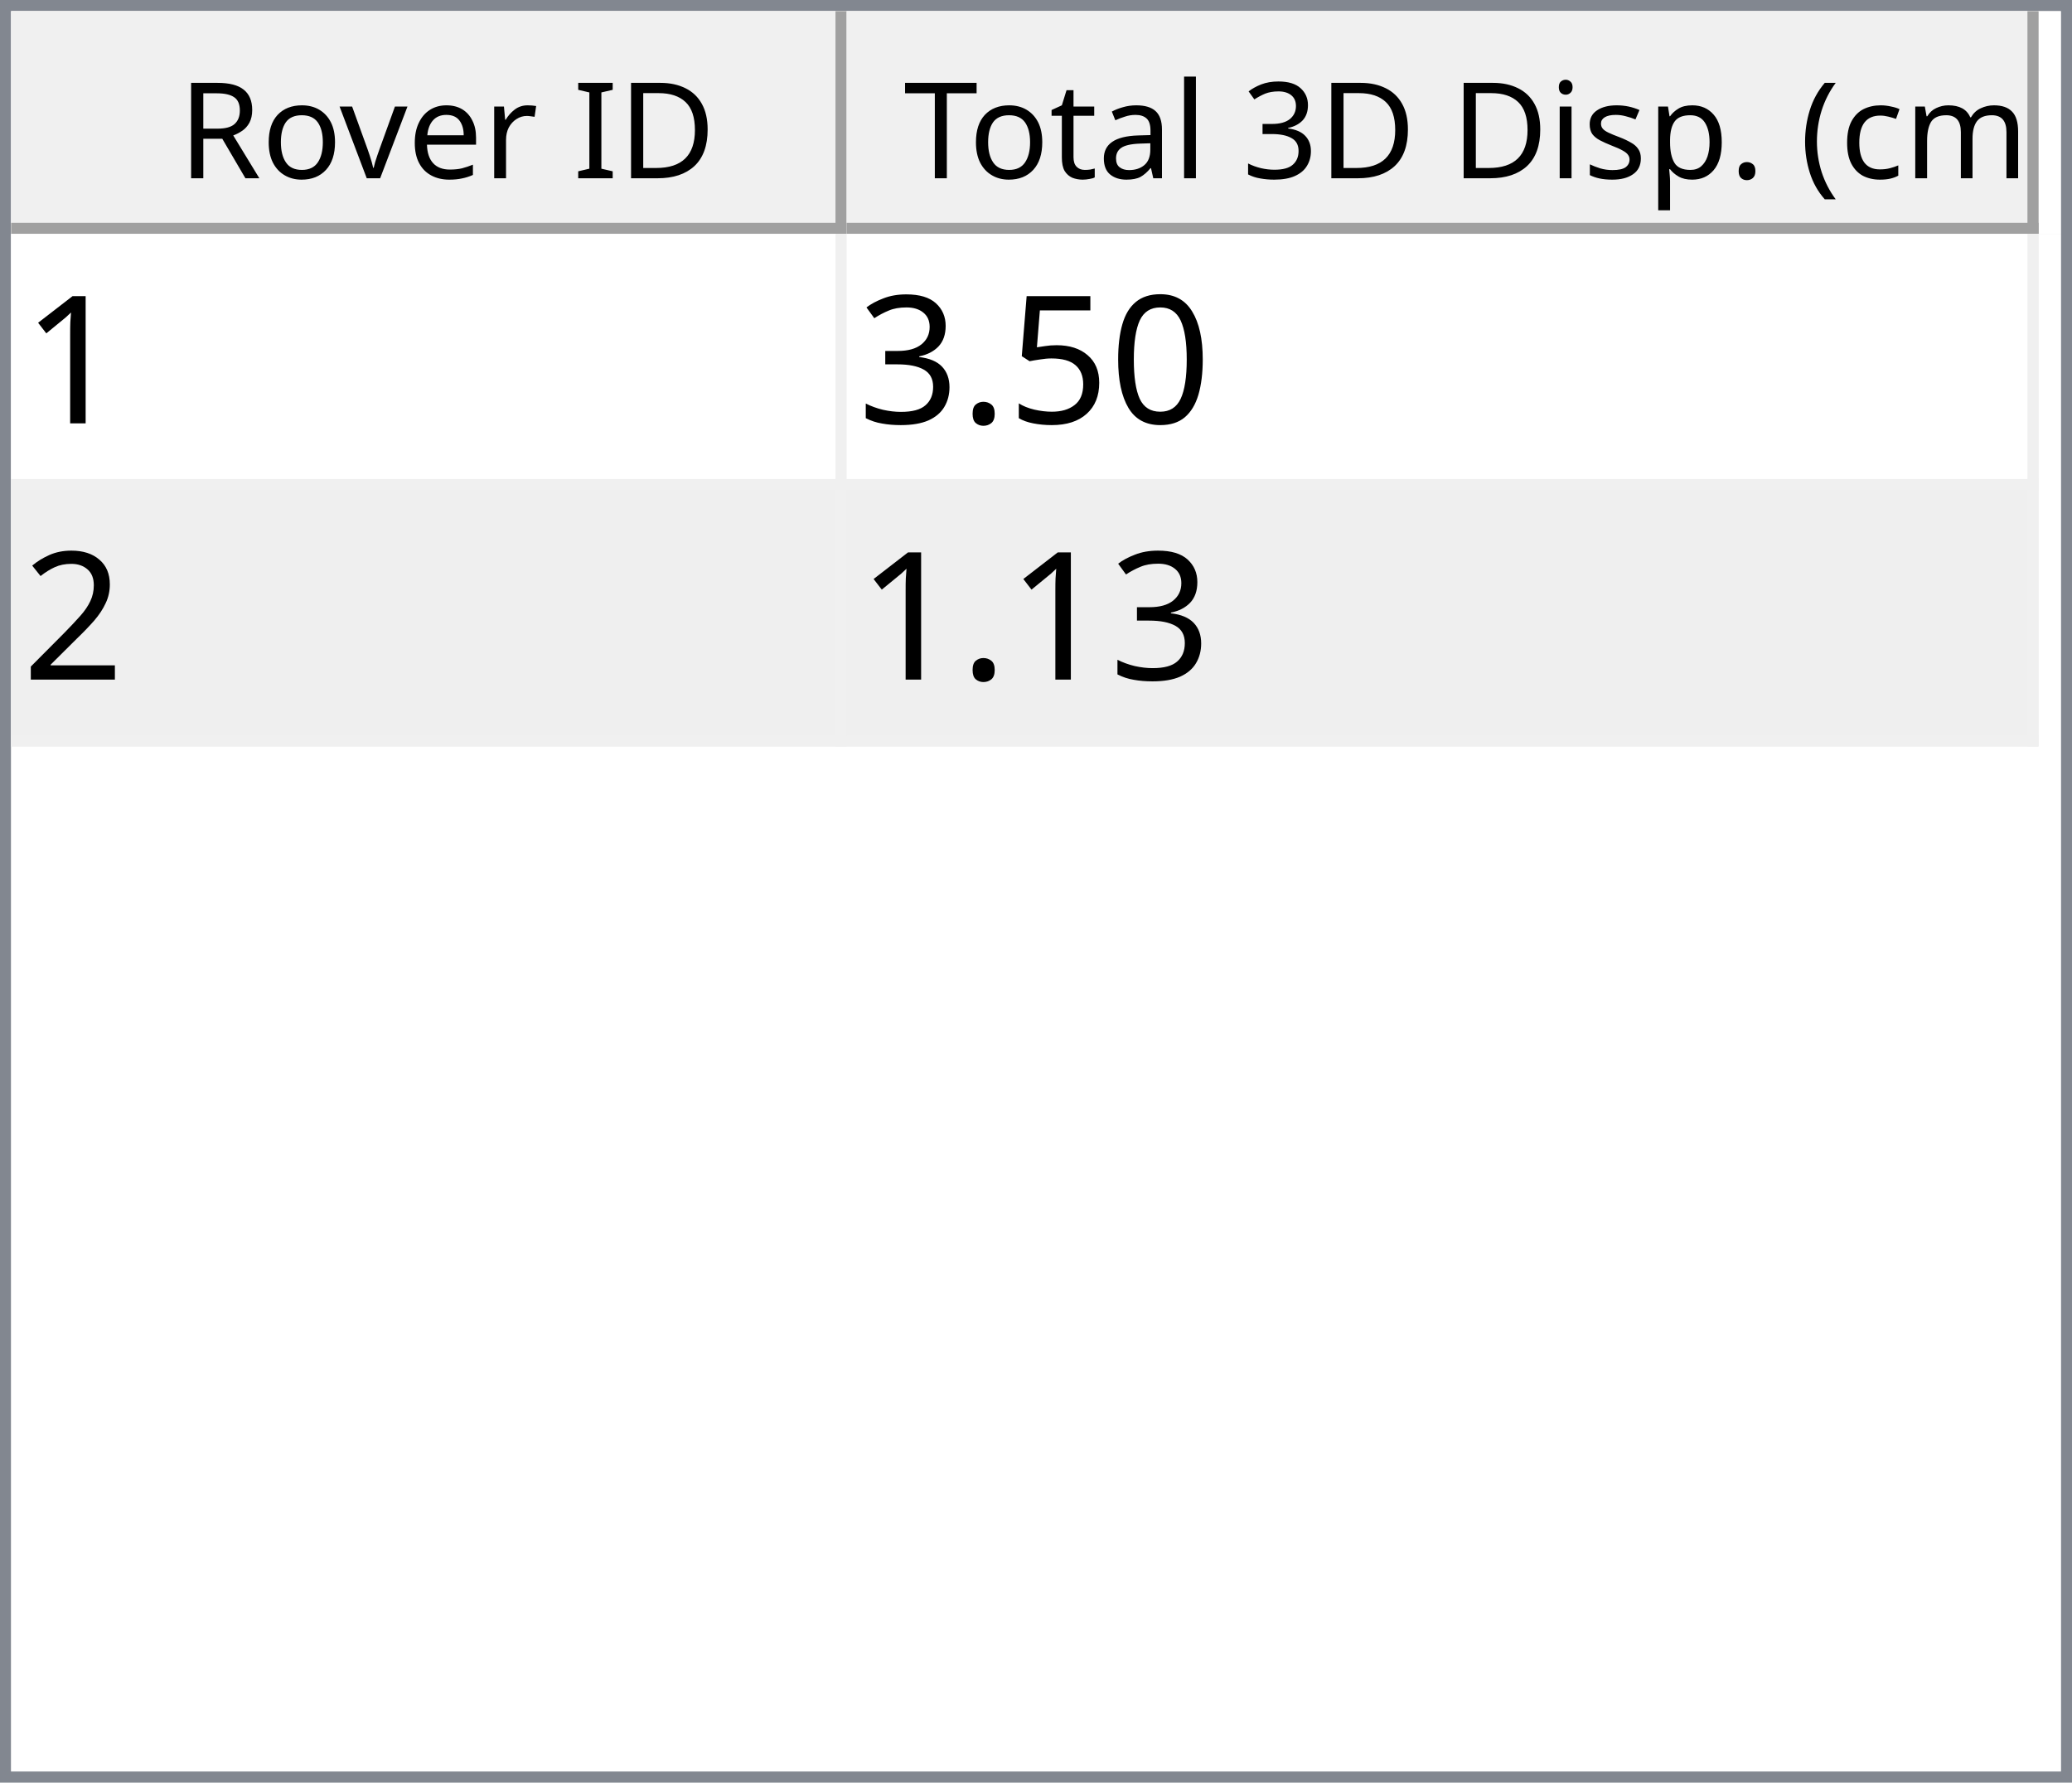
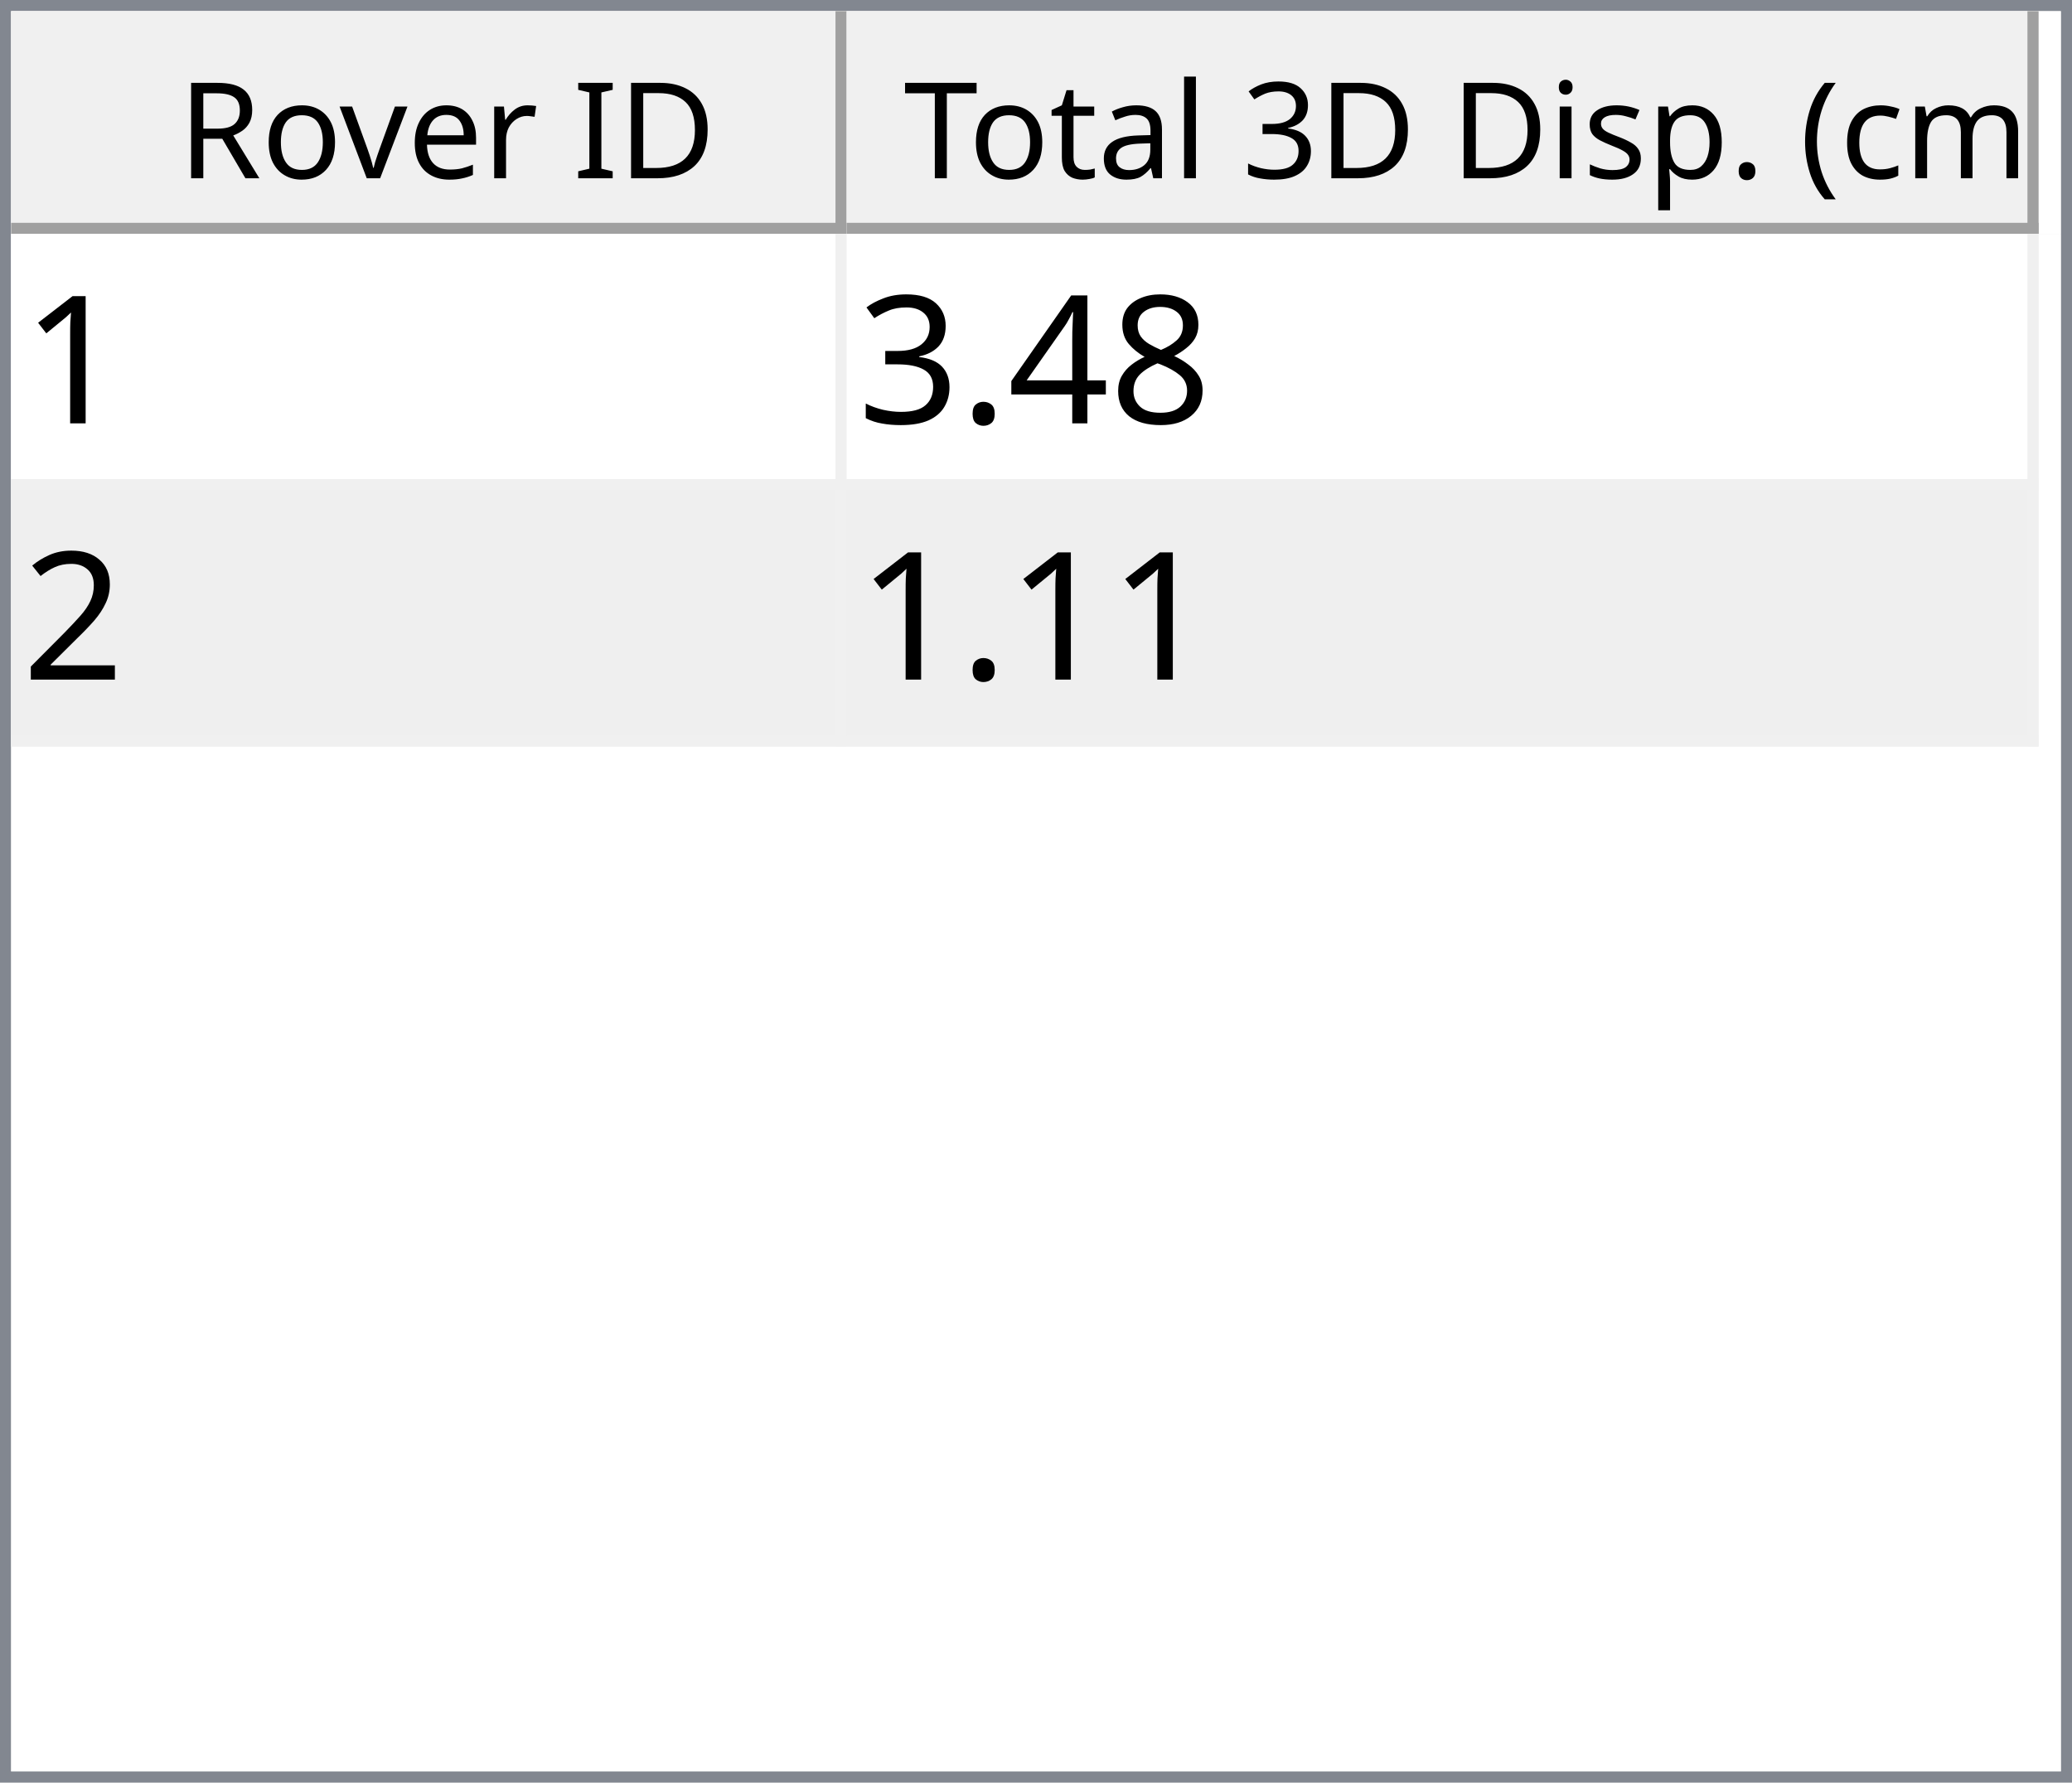
<svg xmlns="http://www.w3.org/2000/svg" style="fill-opacity:1; color-rendering:auto; color-interpolation:auto; text-rendering:auto; stroke:black; stroke-linecap:square; stroke-miterlimit:10; shape-rendering:auto; stroke-opacity:1; fill:black; stroke-dasharray:none; font-weight:normal; stroke-width:1; font-family:'Dialog'; font-style:normal; stroke-linejoin:miter; font-size:12px; stroke-dashoffset:0; image-rendering:auto;" width="186" height="160">
  <defs id="genericDefs" />
  <g>
    <defs id="defs1">
      <clipPath clipPathUnits="userSpaceOnUse" id="clipPath1">
        <path d="M0 0 L186 0 L186 160 L0 160 L0 0 Z" />
      </clipPath>
      <clipPath clipPathUnits="userSpaceOnUse" id="clipPath2">
        <path d="M0 0 L0 160 L186 160 L186 0 Z" />
      </clipPath>
      <clipPath clipPathUnits="userSpaceOnUse" id="clipPath3">
        <path d="M0 0 L0 20 L184 20 L184 0 Z" />
      </clipPath>
      <clipPath clipPathUnits="userSpaceOnUse" id="clipPath4">
        <path d="M0 0 L0 20 L75 20 L75 0 Z" />
      </clipPath>
      <clipPath clipPathUnits="userSpaceOnUse" id="clipPath5">
        <path d="M1 1 L1 19 L74 19 L74 1 Z" />
      </clipPath>
      <clipPath clipPathUnits="userSpaceOnUse" id="clipPath6">
        <path d="M0 0 L0 18 L73 18 L73 0 Z" />
      </clipPath>
      <clipPath clipPathUnits="userSpaceOnUse" id="clipPath7">
        <path d="M-0.5 -0.5 L-0.5 19.5 L74.5 19.5 L74.5 -0.5 Z" />
      </clipPath>
      <clipPath clipPathUnits="userSpaceOnUse" id="clipPath8">
        <path d="M0 0 L0 20 L107 20 L107 0 Z" />
      </clipPath>
      <clipPath clipPathUnits="userSpaceOnUse" id="clipPath9">
        <path d="M1 1 L1 19 L106 19 L106 1 Z" />
      </clipPath>
      <clipPath clipPathUnits="userSpaceOnUse" id="clipPath10">
        <path d="M0 0 L0 18 L105 18 L105 0 Z" />
      </clipPath>
      <clipPath clipPathUnits="userSpaceOnUse" id="clipPath11">
        <path d="M-0.5 -0.5 L-0.5 19.5 L106.5 19.5 L106.5 -0.5 Z" />
      </clipPath>
      <clipPath clipPathUnits="userSpaceOnUse" id="clipPath12">
        <path d="M0 0 L0 138 L184 138 L184 0 Z" />
      </clipPath>
      <clipPath clipPathUnits="userSpaceOnUse" id="clipPath13">
        <path d="M0 0 L0 46 L182 46 L182 0 Z" />
      </clipPath>
      <clipPath clipPathUnits="userSpaceOnUse" id="clipPath14">
        <path d="M-0.5 -0.5 L-0.5 45.5 L181.5 45.5 L181.5 -0.5 Z" />
      </clipPath>
      <clipPath clipPathUnits="userSpaceOnUse" id="clipPath15">
        <path d="M0 0 L0 22 L74 22 L74 0 Z" />
      </clipPath>
      <clipPath clipPathUnits="userSpaceOnUse" id="clipPath16">
        <path d="M0 0 L0 22 L106 22 L106 0 Z" />
      </clipPath>
      <font horiz-adv-x="64.551" id="font1">
        <font-face ascent="107.91" descent="25.098" units-per-em="100" style="font-style:normal; font-family:Segoe UI; font-weight:normal;" />
        <missing-glyph horiz-adv-x="64.551" d="M8.109 0 L8.109 68.266 L56.453 68.266 L56.453 0 L8.109 0 ZM15.328 7.234 L49.219 7.234 L49.219 61.031 L15.328 61.031 L15.328 7.234 Z" />
        <glyph unicode="D" horiz-adv-x="70.117" d="M9.188 0 L9.188 70.016 L28.516 70.016 Q65.531 70.016 65.531 35.891 Q65.531 19.672 55.25 9.836 Q44.969 0 27.734 0 L9.188 0 ZM17.391 62.594 L17.391 7.422 L27.828 7.422 Q41.609 7.422 49.273 14.797 Q56.938 22.172 56.938 35.688 Q56.938 62.594 28.328 62.594 L17.391 62.594 Z" />
        <glyph unicode="I" horiz-adv-x="26.611" d="M17.391 0 L9.188 0 L9.188 70.016 L17.391 70.016 L17.391 0 Z" />
        <glyph unicode=" " horiz-adv-x="27.393" d="" />
        <glyph unicode="r" horiz-adv-x="34.766" d="M34.188 41.891 Q32.078 43.5 28.125 43.5 Q23 43.5 19.555 38.672 Q16.109 33.844 16.109 25.484 L16.109 0 L8.109 0 L8.109 50 L16.109 50 L16.109 39.703 L16.312 39.703 Q18.016 44.969 21.531 47.922 Q25.047 50.875 29.391 50.875 Q32.516 50.875 34.188 50.203 L34.188 41.891 Z" />
        <glyph unicode="e" horiz-adv-x="52.295" d="M48.297 23 L12.984 23 Q13.188 14.656 17.484 10.109 Q21.781 5.562 29.297 5.562 Q37.75 5.562 44.828 11.141 L44.828 3.609 Q38.234 -1.172 27.391 -1.172 Q16.797 -1.172 10.742 5.641 Q4.688 12.453 4.688 24.812 Q4.688 36.469 11.305 43.82 Q17.922 51.172 27.734 51.172 Q37.547 51.172 42.922 44.828 Q48.297 38.484 48.297 27.203 L48.297 23 ZM40.094 29.781 Q40.047 36.719 36.75 40.578 Q33.453 44.438 27.594 44.438 Q21.922 44.438 17.969 40.383 Q14.016 36.328 13.094 29.781 L40.094 29.781 Z" />
        <glyph unicode="v" horiz-adv-x="47.9" d="M47.406 50 L27.484 0 L19.625 0 L0.688 50 L9.469 50 L22.172 13.672 Q23.578 9.672 23.922 6.688 L24.125 6.688 Q24.609 10.453 25.688 13.484 L38.969 50 L47.406 50 Z" />
        <glyph unicode="o" horiz-adv-x="58.594" d="M29 -1.172 Q17.922 -1.172 11.305 5.836 Q4.688 12.844 4.688 24.422 Q4.688 37.016 11.57 44.094 Q18.453 51.172 30.172 51.172 Q41.359 51.172 47.633 44.289 Q53.906 37.406 53.906 25.203 Q53.906 13.234 47.141 6.031 Q40.375 -1.172 29 -1.172 ZM29.594 44.438 Q21.875 44.438 17.383 39.188 Q12.891 33.938 12.891 24.703 Q12.891 15.828 17.43 10.695 Q21.969 5.562 29.594 5.562 Q37.359 5.562 41.531 10.594 Q45.703 15.625 45.703 24.906 Q45.703 34.281 41.531 39.359 Q37.359 44.438 29.594 44.438 Z" />
        <glyph unicode="R" horiz-adv-x="59.814" d="M59.375 0 L49.609 0 L37.891 19.625 Q36.281 22.359 34.766 24.289 Q33.25 26.219 31.664 27.438 Q30.078 28.656 28.25 29.219 Q26.422 29.781 24.125 29.781 L17.391 29.781 L17.391 0 L9.188 0 L9.188 70.016 L30.078 70.016 Q34.672 70.016 38.555 68.867 Q42.438 67.719 45.289 65.375 Q48.141 63.031 49.758 59.547 Q51.375 56.062 51.375 51.375 Q51.375 47.703 50.273 44.656 Q49.172 41.609 47.148 39.211 Q45.125 36.812 42.266 35.133 Q39.406 33.453 35.844 32.516 L35.844 32.328 Q37.594 31.547 38.891 30.547 Q40.188 29.547 41.359 28.18 Q42.531 26.812 43.68 25.078 Q44.828 23.344 46.234 21.047 L59.375 0 ZM17.391 62.594 L17.391 37.203 L28.516 37.203 Q31.594 37.203 34.203 38.133 Q36.812 39.062 38.719 40.797 Q40.625 42.531 41.703 45.047 Q42.781 47.562 42.781 50.688 Q42.781 56.297 39.141 59.445 Q35.5 62.594 28.609 62.594 L17.391 62.594 Z" />
        <glyph unicode=")" horiz-adv-x="30.176" d="M8.297 -15.922 L1.172 -15.922 Q16.406 2.344 16.406 26.812 Q16.406 51.469 1.078 70.016 L8.297 70.016 Q23.531 52.156 23.531 26.703 Q23.531 1.375 8.297 -15.922 Z" />
        <glyph unicode="m" horiz-adv-x="86.133" d="M79.109 0 L71.094 0 L71.094 28.719 Q71.094 37.016 68.531 40.727 Q65.969 44.438 59.906 44.438 Q54.781 44.438 51.195 39.75 Q47.609 35.062 47.609 28.516 L47.609 0 L39.594 0 L39.594 29.688 Q39.594 44.438 28.219 44.438 Q22.953 44.438 19.531 40.016 Q16.109 35.594 16.109 28.516 L16.109 0 L8.109 0 L8.109 50 L16.109 50 L16.109 42.094 L16.312 42.094 Q21.625 51.172 31.844 51.172 Q36.969 51.172 40.773 48.312 Q44.578 45.453 46 40.828 Q51.562 51.172 62.594 51.172 Q79.109 51.172 79.109 30.812 L79.109 0 Z" />
        <glyph unicode="c" horiz-adv-x="46.191" d="M42.188 2.297 Q36.422 -1.172 28.516 -1.172 Q17.828 -1.172 11.258 5.789 Q4.688 12.75 4.688 23.828 Q4.688 36.188 11.766 43.68 Q18.844 51.172 30.672 51.172 Q37.25 51.172 42.281 48.734 L42.281 40.531 Q36.719 44.438 30.375 44.438 Q22.703 44.438 17.797 38.945 Q12.891 33.453 12.891 24.516 Q12.891 15.719 17.508 10.641 Q22.125 5.562 29.891 5.562 Q36.422 5.562 42.188 9.906 L42.188 2.297 Z" />
        <glyph unicode="(" horiz-adv-x="30.176" d="M29.109 -15.922 L21.969 -15.922 Q6.844 1.375 6.844 26.703 Q6.844 52.156 21.969 70.016 L29.203 70.016 Q13.875 51.469 13.875 26.812 Q13.875 2.344 29.109 -15.922 Z" />
        <glyph unicode="." horiz-adv-x="21.68" d="M10.891 -1.078 Q8.641 -1.078 7.055 0.539 Q5.469 2.156 5.469 4.391 Q5.469 6.641 7.055 8.273 Q8.641 9.906 10.891 9.906 Q13.188 9.906 14.797 8.273 Q16.406 6.641 16.406 4.391 Q16.406 2.156 14.797 0.539 Q13.188 -1.078 10.891 -1.078 Z" />
        <glyph unicode="p" horiz-adv-x="58.789" d="M16.312 7.234 L16.109 7.234 L16.109 -23 L8.109 -23 L8.109 50 L16.109 50 L16.109 41.219 L16.312 41.219 Q22.219 51.172 33.594 51.172 Q43.266 51.172 48.688 44.461 Q54.109 37.75 54.109 26.469 Q54.109 13.922 48 6.375 Q41.891 -1.172 31.297 -1.172 Q21.578 -1.172 16.312 7.234 ZM16.109 27.391 L16.109 20.406 Q16.109 14.203 20.141 9.883 Q24.172 5.562 30.375 5.562 Q37.641 5.562 41.773 11.133 Q45.906 16.703 45.906 26.609 Q45.906 34.969 42.047 39.703 Q38.188 44.438 31.594 44.438 Q24.609 44.438 20.359 39.578 Q16.109 34.719 16.109 27.391 Z" />
        <glyph unicode="s" horiz-adv-x="42.432" d="M5.078 1.812 L5.078 10.406 Q11.625 5.562 19.484 5.562 Q30.031 5.562 30.031 12.594 Q30.031 14.594 29.125 15.992 Q28.219 17.391 26.68 18.461 Q25.141 19.531 23.07 20.383 Q21 21.234 18.609 22.172 Q15.281 23.484 12.766 24.828 Q10.25 26.172 8.57 27.859 Q6.891 29.547 6.031 31.695 Q5.172 33.844 5.172 36.719 Q5.172 40.234 6.789 42.945 Q8.406 45.656 11.086 47.484 Q13.766 49.312 17.211 50.242 Q20.656 51.172 24.312 51.172 Q30.812 51.172 35.938 48.922 L35.938 40.828 Q30.422 44.438 23.25 44.438 Q21 44.438 19.195 43.922 Q17.391 43.406 16.094 42.477 Q14.797 41.547 14.086 40.258 Q13.375 38.969 13.375 37.406 Q13.375 35.453 14.086 34.133 Q14.797 32.812 16.164 31.789 Q17.531 30.766 19.484 29.938 Q21.438 29.109 23.922 28.125 Q27.25 26.859 29.883 25.516 Q32.516 24.172 34.375 22.484 Q36.234 20.797 37.234 18.602 Q38.234 16.406 38.234 13.375 Q38.234 9.672 36.602 6.938 Q34.969 4.203 32.234 2.398 Q29.5 0.594 25.93 -0.289 Q22.359 -1.172 18.453 -1.172 Q10.75 -1.172 5.078 1.812 Z" />
        <glyph unicode="i" horiz-adv-x="24.219" d="M12.203 62.703 Q10.062 62.703 8.547 64.164 Q7.031 65.625 7.031 67.875 Q7.031 70.125 8.547 71.609 Q10.062 73.094 12.203 73.094 Q14.406 73.094 15.945 71.609 Q17.484 70.125 17.484 67.875 Q17.484 65.719 15.945 64.211 Q14.406 62.703 12.203 62.703 ZM16.109 0 L8.109 0 L8.109 50 L16.109 50 L16.109 0 Z" />
        <glyph unicode="3" horiz-adv-x="53.906" d="M46.531 19.828 Q46.531 15.094 44.75 11.211 Q42.969 7.328 39.719 4.57 Q36.469 1.812 31.93 0.297 Q27.391 -1.219 21.922 -1.219 Q11.922 -1.219 6 2.594 L6 11.188 Q13.094 5.609 22.219 5.609 Q25.875 5.609 28.828 6.539 Q31.781 7.469 33.906 9.227 Q36.031 10.984 37.18 13.477 Q38.328 15.969 38.328 19.094 Q38.328 32.812 18.797 32.812 L12.984 32.812 L12.984 39.594 L18.5 39.594 Q35.797 39.594 35.797 52.484 Q35.797 64.406 22.609 64.406 Q15.188 64.406 8.688 59.422 L8.688 67.188 Q15.375 71.188 24.609 71.188 Q29 71.188 32.57 69.969 Q36.141 68.75 38.68 66.555 Q41.219 64.359 42.609 61.281 Q44 58.203 44 54.5 Q44 40.672 30.031 36.719 L30.031 36.531 Q33.594 36.141 36.625 34.797 Q39.656 33.453 41.852 31.305 Q44.047 29.156 45.289 26.25 Q46.531 23.344 46.531 19.828 Z" />
        <glyph unicode="l" horiz-adv-x="24.219" d="M16.109 0 L8.109 0 L8.109 74.031 L16.109 74.031 L16.109 0 Z" />
        <glyph unicode="a" horiz-adv-x="50.879" d="M43.891 0 L35.891 0 L35.891 7.812 L35.688 7.812 Q30.469 -1.172 20.312 -1.172 Q12.844 -1.172 8.617 2.781 Q4.391 6.734 4.391 13.281 Q4.391 27.297 20.906 29.594 L35.891 31.688 Q35.891 44.438 25.594 44.438 Q16.547 44.438 9.281 38.281 L9.281 46.484 Q16.656 51.172 26.266 51.172 Q43.891 51.172 43.891 32.516 L43.891 0 ZM35.891 25.297 L23.828 23.641 Q18.266 22.859 15.43 20.875 Q12.594 18.891 12.594 13.875 Q12.594 10.203 15.211 7.883 Q17.828 5.562 22.172 5.562 Q28.125 5.562 32.008 9.742 Q35.891 13.922 35.891 20.312 L35.891 25.297 Z" />
        <glyph unicode="t" horiz-adv-x="33.887" d="M31.297 0.484 Q28.469 -1.078 23.828 -1.078 Q10.688 -1.078 10.688 13.578 L10.688 43.172 L2.094 43.172 L2.094 50 L10.688 50 L10.688 62.203 L18.703 64.797 L18.703 50 L31.297 50 L31.297 43.172 L18.703 43.172 L18.703 14.984 Q18.703 9.969 20.414 7.82 Q22.125 5.672 26.078 5.672 Q29.109 5.672 31.297 7.328 L31.297 0.484 Z" />
        <glyph unicode="T" horiz-adv-x="52.393" d="M50.594 62.594 L30.375 62.594 L30.375 0 L22.172 0 L22.172 62.594 L2 62.594 L2 70.016 L50.594 70.016 L50.594 62.594 Z" />
      </font>
      <font horiz-adv-x="75.0" id="font2">
        <font-face ascent="100.537" descent="21.973" units-per-em="100" style="font-style:normal; font-family:sans-serif; font-weight:normal;" />
        <missing-glyph horiz-adv-x="75.0" d="M12.5 0 L12.5 62.5 L62.5 62.5 L62.5 0 L12.5 0 ZM14.062 1.562 L60.938 1.562 L60.938 60.938 L14.062 60.938 L14.062 1.562 Z" />
        <glyph unicode="1" horiz-adv-x="55.615" d="M37.25 0 L28.469 0 L28.469 56 Q25.297 52.984 20.141 49.953 Q14.984 46.922 10.891 45.406 L10.891 53.906 Q18.266 57.375 23.781 62.305 Q29.297 67.234 31.594 71.875 L37.25 71.875 L37.25 0 Z" />
-         <glyph unicode="0" horiz-adv-x="55.615" d="M4.156 35.297 Q4.156 48 6.766 55.742 Q9.375 63.484 14.523 67.68 Q19.672 71.875 27.484 71.875 Q33.25 71.875 37.594 69.555 Q41.938 67.234 44.773 62.867 Q47.609 58.5 49.219 52.227 Q50.828 45.953 50.828 35.297 Q50.828 22.703 48.242 14.969 Q45.656 7.234 40.508 3.008 Q35.359 -1.219 27.484 -1.219 Q17.141 -1.219 11.234 6.203 Q4.156 15.141 4.156 35.297 ZM13.188 35.297 Q13.188 17.672 17.312 11.836 Q21.438 6 27.484 6 Q33.547 6 37.672 11.859 Q41.797 17.719 41.797 35.297 Q41.797 52.984 37.672 58.789 Q33.547 64.594 27.391 64.594 Q21.344 64.594 17.719 59.469 Q13.188 52.938 13.188 35.297 Z" />
-         <glyph unicode="5" horiz-adv-x="55.615" d="M4.156 18.75 L13.375 19.531 Q14.406 12.797 18.141 9.398 Q21.875 6 27.156 6 Q33.5 6 37.891 10.789 Q42.281 15.578 42.281 23.484 Q42.281 31 38.062 35.352 Q33.844 39.703 27 39.703 Q22.75 39.703 19.336 37.773 Q15.922 35.844 13.969 32.766 L5.719 33.844 L12.641 70.609 L48.25 70.609 L48.25 62.203 L19.672 62.203 L15.828 42.969 Q22.266 47.469 29.344 47.469 Q38.719 47.469 45.164 40.969 Q51.609 34.469 51.609 24.266 Q51.609 14.547 45.953 7.469 Q39.062 -1.219 27.156 -1.219 Q17.391 -1.219 11.211 4.25 Q5.031 9.719 4.156 18.75 Z" />
+         <glyph unicode="8" horiz-adv-x="55.615" d="M17.672 38.812 Q12.203 40.828 9.57 44.539 Q6.938 48.25 6.938 53.422 Q6.938 61.234 12.555 66.555 Q18.172 71.875 27.484 71.875 Q36.859 71.875 42.578 66.43 Q48.297 60.984 48.297 53.172 Q48.297 48.188 45.68 44.508 Q43.062 40.828 37.75 38.812 Q44.344 36.672 47.781 31.883 Q51.219 27.094 51.219 20.453 Q51.219 11.281 44.727 5.031 Q38.234 -1.219 27.641 -1.219 Q17.047 -1.219 10.547 5.055 Q4.047 11.328 4.047 20.703 Q4.047 27.688 7.594 32.398 Q11.141 37.109 17.672 38.812 ZM15.922 53.719 Q15.922 48.641 19.195 45.414 Q22.469 42.188 27.688 42.188 Q32.766 42.188 36.016 45.383 Q39.266 48.578 39.266 53.219 Q39.266 58.062 35.914 61.359 Q32.562 64.656 27.594 64.656 Q22.562 64.656 19.242 61.43 Q15.922 58.203 15.922 53.719 ZM13.094 20.656 Q13.094 16.891 14.875 13.375 Q16.656 9.859 20.172 7.93 Q23.688 6 27.734 6 Q34.031 6 38.133 10.055 Q42.234 14.109 42.234 20.359 Q42.234 26.703 38.016 30.859 Q33.797 35.016 27.438 35.016 Q21.234 35.016 17.164 30.914 Q13.094 26.812 13.094 20.656 Z" />
+         <glyph unicode="4" horiz-adv-x="55.615" d="M32.328 0 L32.328 17.141 L1.266 17.141 L1.266 25.203 L33.938 71.578 L41.109 71.578 L41.109 25.203 L50.781 25.203 L50.781 17.141 L41.109 17.141 L41.109 0 L32.328 0 ZM32.328 25.203 L32.328 57.469 L9.906 25.203 L32.328 25.203 Z" />
        <glyph unicode="." horiz-adv-x="27.783" d="M9.078 0 L9.078 10.016 L19.094 10.016 L19.094 0 L9.078 0 Z" />
        <glyph unicode="3" horiz-adv-x="55.615" d="M4.203 18.891 L12.984 20.062 Q14.5 12.594 18.141 9.297 Q21.781 6 27 6 Q33.203 6 37.477 10.297 Q41.75 14.594 41.75 20.953 Q41.75 27 37.797 30.93 Q33.844 34.859 27.734 34.859 Q25.25 34.859 21.531 33.891 L22.516 41.609 Q23.391 41.5 23.922 41.5 Q29.547 41.5 34.039 44.43 Q38.531 47.359 38.531 53.469 Q38.531 58.297 35.258 61.477 Q31.984 64.656 26.812 64.656 Q21.688 64.656 18.266 61.43 Q14.844 58.203 13.875 51.766 L5.078 53.328 Q6.688 62.156 12.398 67.016 Q18.109 71.875 26.609 71.875 Q32.469 71.875 37.398 69.359 Q42.328 66.844 44.945 62.5 Q47.562 58.156 47.562 53.266 Q47.562 48.641 45.07 44.828 Q42.578 41.016 37.703 38.766 Q44.047 37.312 47.562 32.695 Q51.078 28.078 51.078 21.141 Q51.078 11.766 44.242 5.25 Q37.406 -1.266 26.953 -1.266 Q17.531 -1.266 11.305 4.352 Q5.078 9.969 4.203 18.891 Z" />
        <glyph unicode="2" horiz-adv-x="55.615" d="M50.344 8.453 L50.344 0 L3.031 0 Q2.938 3.172 4.047 6.109 Q5.859 10.938 9.836 15.625 Q13.812 20.312 21.344 26.469 Q33.016 36.031 37.117 41.625 Q41.219 47.219 41.219 52.203 Q41.219 57.422 37.477 61.008 Q33.734 64.594 27.734 64.594 Q21.391 64.594 17.578 60.789 Q13.766 56.984 13.719 50.25 L4.688 51.172 Q5.609 61.281 11.664 66.578 Q17.719 71.875 27.938 71.875 Q38.234 71.875 44.242 66.164 Q50.25 60.453 50.25 52 Q50.25 47.703 48.492 43.555 Q46.734 39.406 42.656 34.812 Q38.578 30.219 29.109 22.219 Q21.188 15.578 18.945 13.211 Q16.703 10.844 15.234 8.453 L50.344 8.453 Z" />
      </font>
    </defs>
    <g style="fill:white; stroke:white;">
      <rect x="0" y="0" width="186" style="clip-path:url(#clipPath1); stroke:none;" height="160" />
    </g>
    <g style="fill:white; text-rendering:optimizeSpeed; color-rendering:optimizeSpeed; image-rendering:optimizeSpeed; shape-rendering:crispEdges; stroke:white; color-interpolation:sRGB;">
      <rect x="0" width="186" height="160" y="0" style="stroke:none;" />
      <path style="stroke:none;" d="M0 160 L186 160 L186 0 L0 0 Z" />
    </g>
    <g style="fill:rgb(240,240,240); font-family:'Segoe UI'; stroke:rgb(240,240,240);">
      <rect x="0" y="0" width="186" style="clip-path:url(#clipPath2); stroke:none;" height="160" />
    </g>
    <g style="fill:rgb(130,135,144); font-family:'Segoe UI'; stroke:rgb(130,135,144);">
      <path d="M0 0 L186 0 L186 160 L0 160 L0 0 ZM1 1 L185 1 L185 159 L1 159 L1 1 Z" style="fill-rule:evenodd; clip-path:url(#clipPath2); stroke:none;" />
    </g>
    <g style="fill:white; font-family:'Segoe UI'; stroke:white;" transform="translate(1,1)">
      <rect x="0" y="0" width="184" style="clip-path:url(#clipPath3); stroke:none;" height="20" />
    </g>
    <g style="fill:rgb(240,240,240); font-family:'Segoe UI'; stroke:rgb(240,240,240);" transform="translate(1,1)">
      <rect x="0" y="0" width="75" style="clip-path:url(#clipPath4); stroke:none;" height="20" />
    </g>
    <g style="font-family:'Segoe UI';" transform="translate(2,2)">
      <text x="14" xml:space="preserve" y="14" style="clip-path:url(#clipPath6); stroke:none;">Rover ID</text>
    </g>
    <g style="fill:rgb(160,160,160); font-family:'Segoe UI'; stroke:rgb(160,160,160); stroke-linejoin:bevel;" transform="translate(1.5,1.5)">
      <line x1="74" x2="74" y1="0" style="fill:none; clip-path:url(#clipPath7);" y2="19" />
    </g>
    <g style="fill:rgb(160,160,160); font-family:'Segoe UI'; stroke:rgb(160,160,160); stroke-linejoin:bevel;" transform="matrix(1,0,0,1,1,1) translate(0.5,0.5)">
      <line x1="0" x2="74" y1="19" style="fill:none; clip-path:url(#clipPath7);" y2="19" />
    </g>
    <g style="fill:rgb(240,240,240); font-family:'Segoe UI'; stroke:rgb(240,240,240);" transform="translate(76,1)">
      <rect x="0" y="0" width="107" style="clip-path:url(#clipPath8); stroke:none;" height="20" />
    </g>
    <g style="font-family:'Segoe UI';" transform="translate(77,2)">
      <text x="1" xml:space="preserve" y="14" style="clip-path:url(#clipPath10); stroke:none;"> Total 3D Disp. (cm)</text>
    </g>
    <g style="fill:rgb(160,160,160); font-family:'Segoe UI'; stroke:rgb(160,160,160); stroke-linejoin:bevel;" transform="translate(76.5,1.5)">
      <line x1="106" x2="106" y1="0" style="fill:none; clip-path:url(#clipPath11);" y2="19" />
    </g>
    <g style="fill:rgb(160,160,160); font-family:'Segoe UI'; stroke:rgb(160,160,160); stroke-linejoin:bevel;" transform="matrix(1,0,0,1,76,1) translate(0.5,0.5)">
      <line x1="0" x2="106" y1="19" style="fill:none; clip-path:url(#clipPath11);" y2="19" />
    </g>
    <g style="fill:white; font-family:'Segoe UI'; stroke:white;" transform="translate(1,21)">
      <rect x="0" y="0" width="184" style="clip-path:url(#clipPath12); stroke:none;" height="138" />
    </g>
    <g style="fill:rgb(240,240,240); font-size:16px; font-family:sans-serif; stroke:rgb(240,240,240);" transform="translate(1,21)">
      <rect x="0" y="0" width="182" style="clip-path:url(#clipPath13); stroke:none;" height="46" />
      <line transform="translate(0.5,0.5)" x1="0" x2="181" y1="22" style="clip-path:url(#clipPath14); fill:none; stroke-linejoin:bevel;" y2="22" />
    </g>
    <g transform="matrix(1,0,0,1,1,21) translate(0.5,0.5)" style="fill:rgb(240,240,240); font-size:16px; font-family:sans-serif; stroke:rgb(240,240,240); stroke-linejoin:bevel;">
      <line x1="0" x2="181" y1="45" style="fill:none; clip-path:url(#clipPath14);" y2="45" />
    </g>
    <g transform="matrix(1,0,0,1,1,21) translate(0.5,0.5)" style="fill:rgb(240,240,240); font-size:16px; font-family:sans-serif; stroke:rgb(240,240,240); stroke-linejoin:bevel;">
      <line x1="74" x2="74" y1="0" style="fill:none; clip-path:url(#clipPath14);" y2="45" />
    </g>
    <g transform="matrix(1,0,0,1,1,21) translate(0.5,0.5)" style="fill:rgb(240,240,240); font-size:16px; font-family:sans-serif; stroke:rgb(240,240,240); stroke-linejoin:bevel;">
      <line x1="181" x2="181" y1="0" style="fill:none; clip-path:url(#clipPath14);" y2="45" />
    </g>
    <g style="fill:white; font-size:16px; font-family:sans-serif; stroke:white;" transform="matrix(1,0,0,1,1,21)">
      <rect x="0" y="0" width="74" style="clip-path:url(#clipPath15); stroke:none;" height="22" />
      <text x="1" y="17" style="fill:black; clip-path:url(#clipPath15); stroke:none;" xml:space="preserve">1</text>
    </g>
    <g style="fill:white; font-size:16px; font-family:sans-serif; stroke:white;" transform="matrix(1,0,0,1,1,21) translate(75,0)">
      <rect x="0" y="0" width="106" style="clip-path:url(#clipPath16); stroke:none;" height="22" />
-       <text x="1" y="17" style="fill:black; clip-path:url(#clipPath16); stroke:none;" xml:space="preserve">3.50</text>
+       <text x="1" y="17" style="fill:black; clip-path:url(#clipPath16); stroke:none;" xml:space="preserve">3.48</text>
    </g>
    <g style="fill:rgb(239,239,239); font-size:16px; font-family:sans-serif; stroke:rgb(239,239,239);" transform="matrix(1,0,0,1,1,21) translate(0,23)">
      <rect x="0" y="0" width="74" style="clip-path:url(#clipPath15); stroke:none;" height="22" />
      <text x="1" y="17" style="fill:black; clip-path:url(#clipPath15); stroke:none;" xml:space="preserve">2</text>
    </g>
    <g style="fill:rgb(239,239,239); font-size:16px; font-family:sans-serif; stroke:rgb(239,239,239);" transform="matrix(1,0,0,1,1,21) translate(75,23)">
      <rect x="0" y="0" width="106" style="clip-path:url(#clipPath16); stroke:none;" height="22" />
-       <text x="1" y="17" style="fill:black; clip-path:url(#clipPath16); stroke:none;" xml:space="preserve">1.13</text>
+       <text x="1" y="17" style="fill:black; clip-path:url(#clipPath16); stroke:none;" xml:space="preserve">1.11</text>
    </g>
  </g>
</svg>
